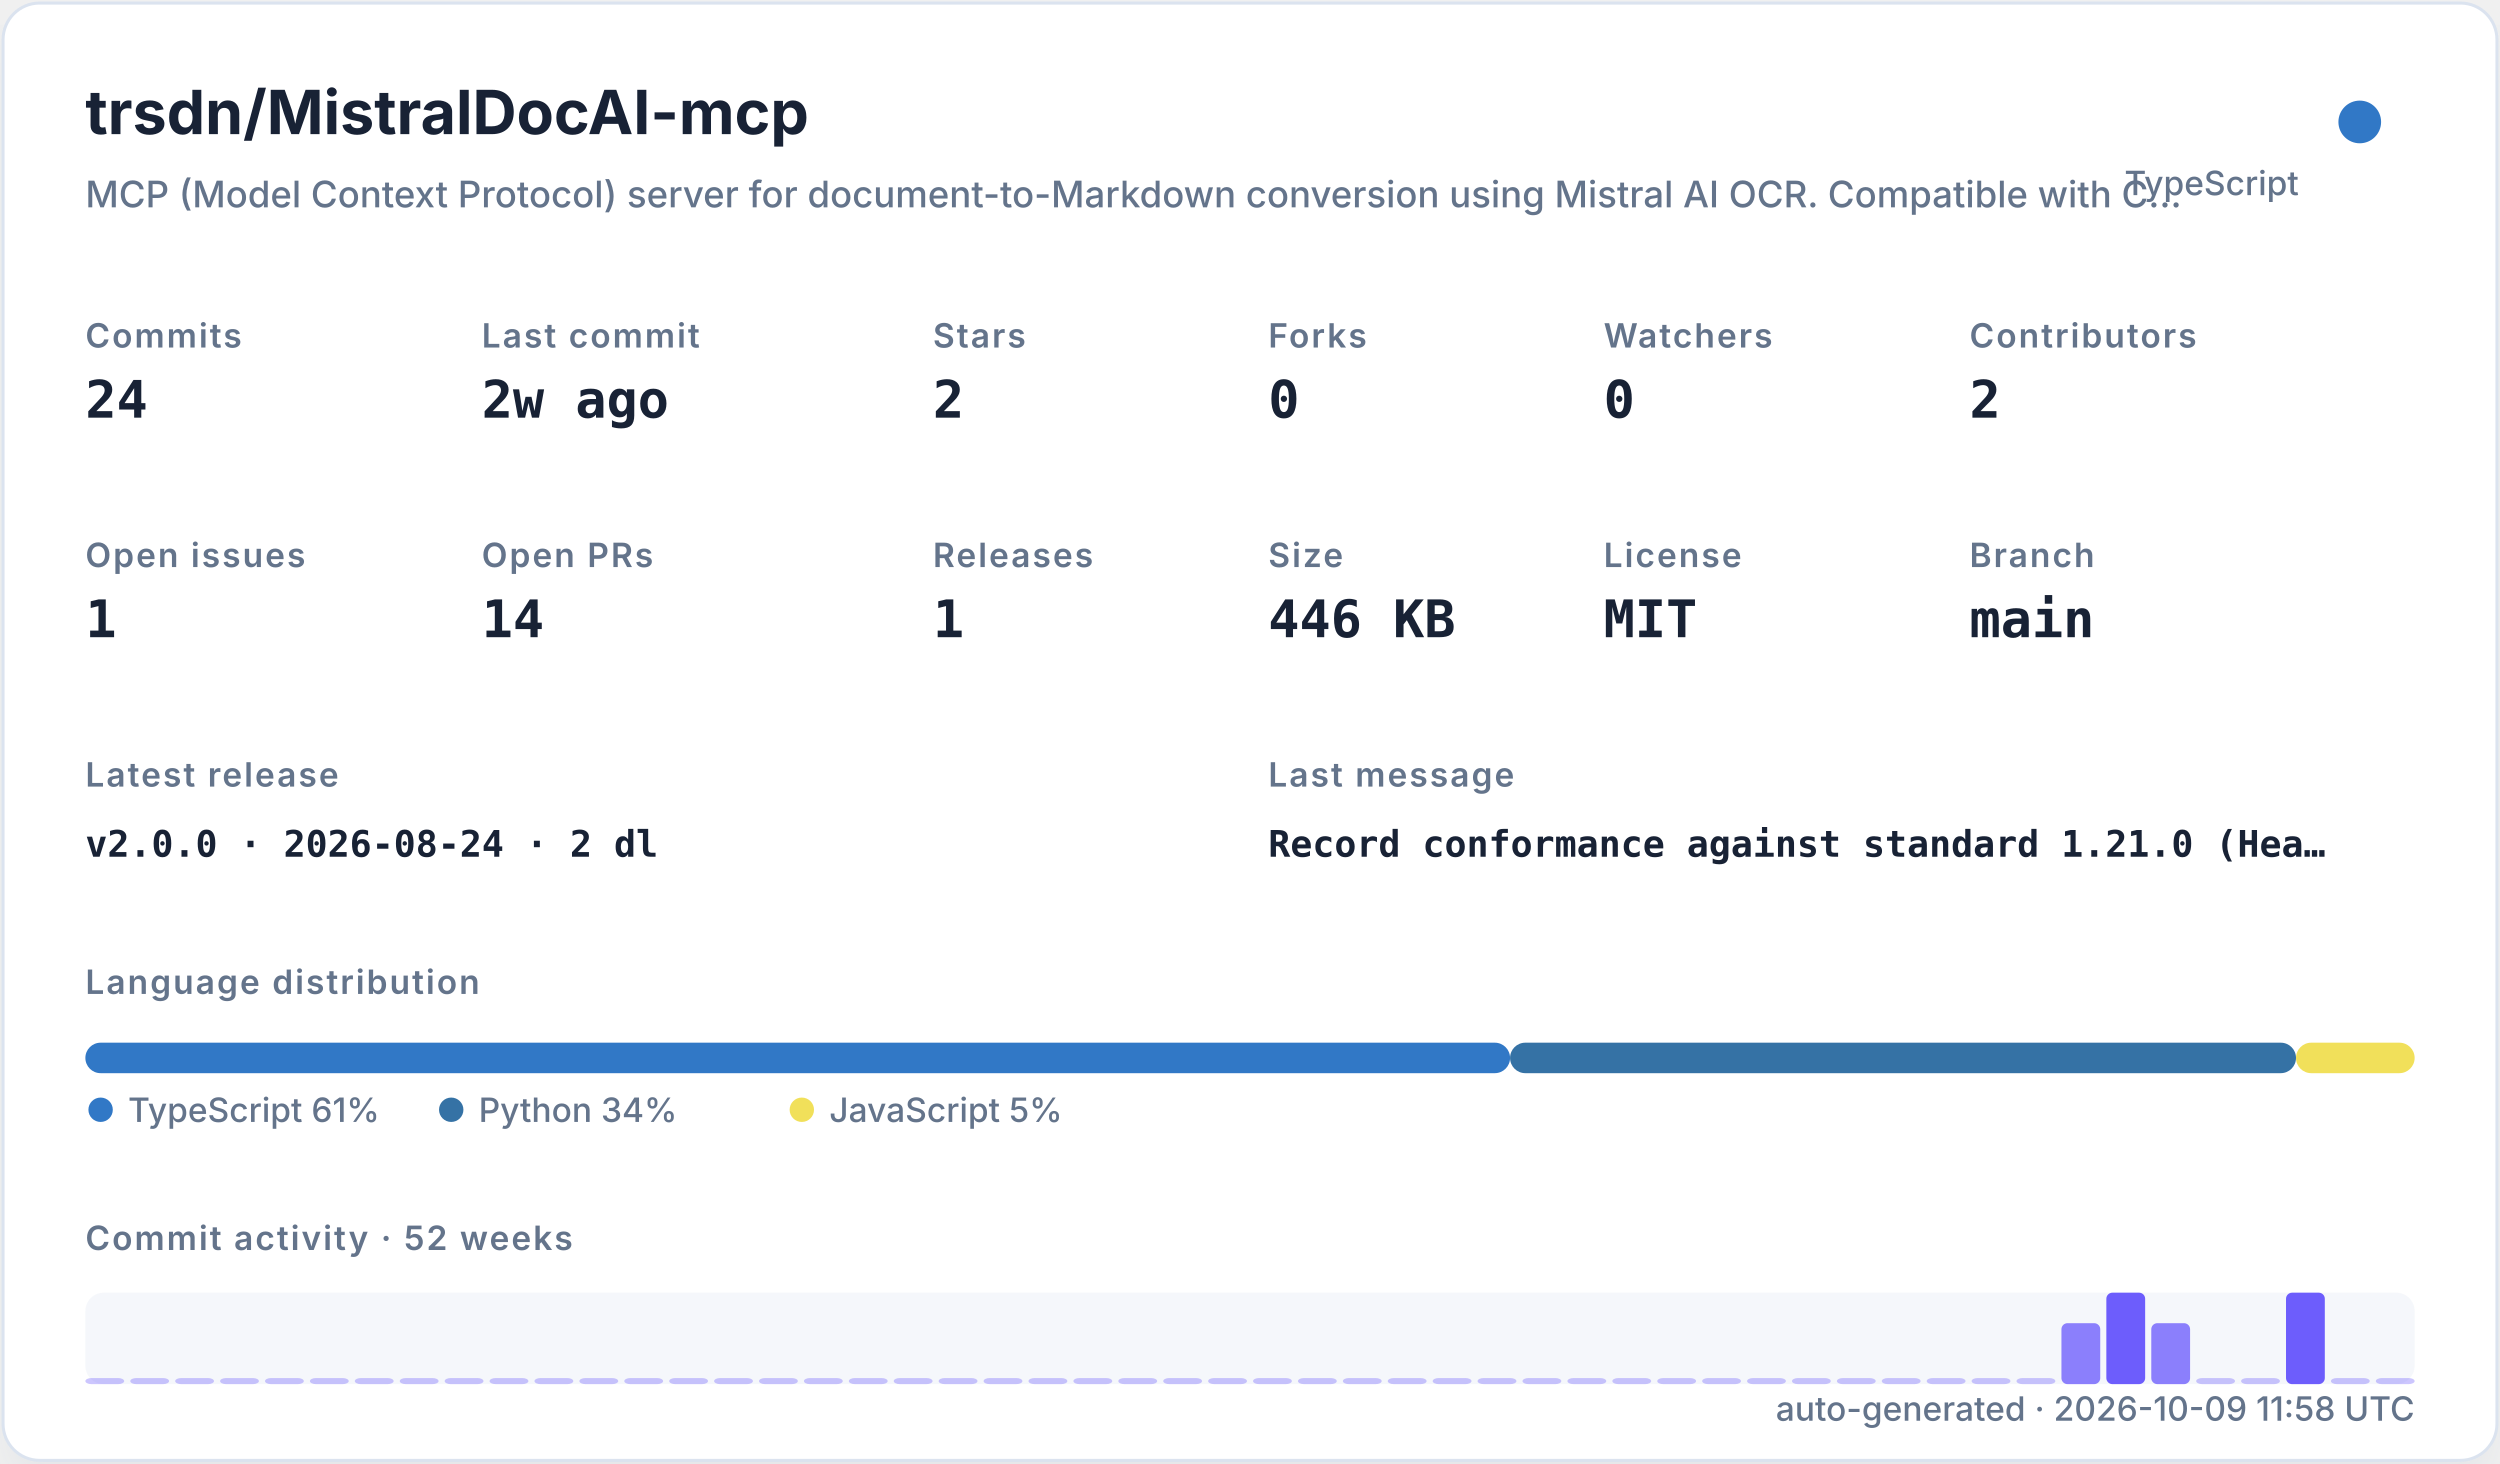
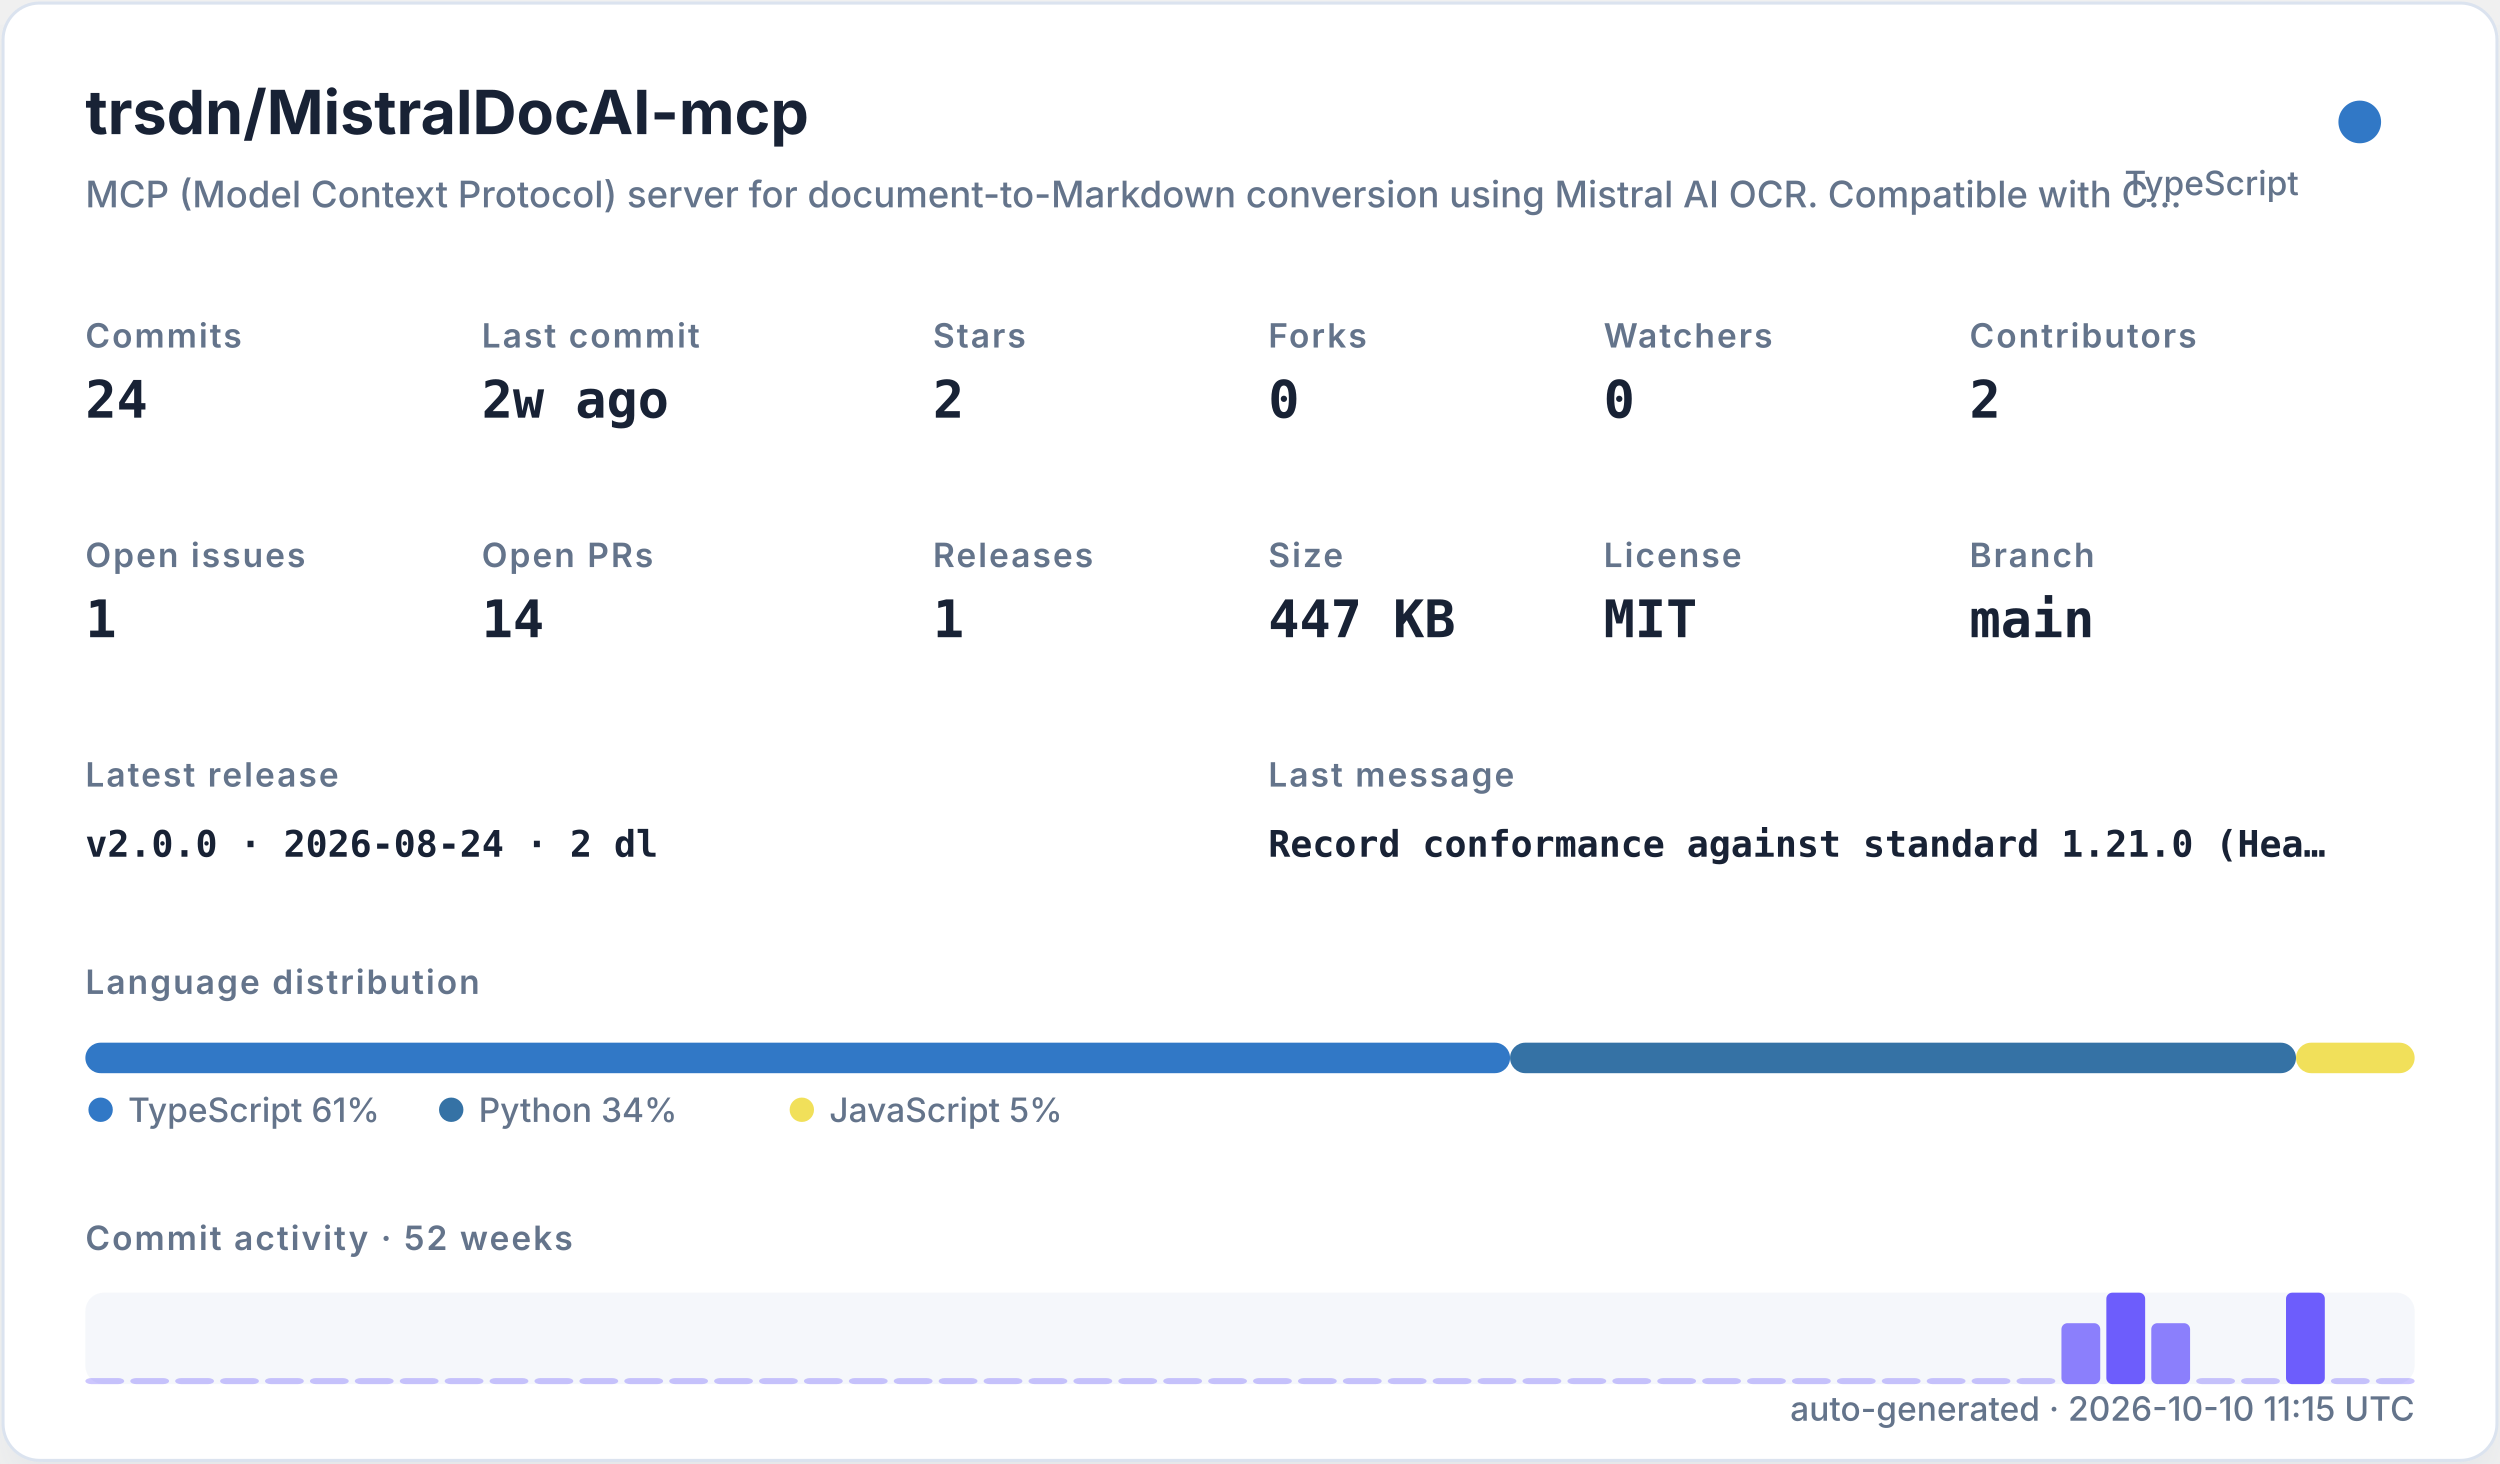
<svg xmlns="http://www.w3.org/2000/svg" width="820" height="480" viewBox="0 0 820 480" role="img">
  <defs>
    <filter id="shadow" x="-10%" y="-10%" width="120%" height="120%">
      <feDropShadow dx="0" dy="8" stdDeviation="10" flood-color="#94a3b8" flood-opacity="0.16" />
    </filter>
    <style>
    .title { font: 700 20px -apple-system,BlinkMacSystemFont,"Segoe UI",sans-serif; fill: #182235; }
    .subtitle { font: 500 12px -apple-system,BlinkMacSystemFont,"Segoe UI",sans-serif; fill: #64748b; }
    .label { font: 600 11px -apple-system,BlinkMacSystemFont,"Segoe UI",sans-serif; fill: #64748b; text-transform: uppercase; letter-spacing: .06em; }
    .value { font: 700 17px ui-monospace,SFMono-Regular,Menlo,monospace; fill: #182235; }
    .small { font: 500 11px -apple-system,BlinkMacSystemFont,"Segoe UI",sans-serif; fill: #64748b; }
    .tiny { font: 500 10px -apple-system,BlinkMacSystemFont,"Segoe UI",sans-serif; fill: #64748b; }
    .mono { font: 650 12px ui-monospace,SFMono-Regular,Menlo,monospace; fill: #182235; }
  </style>
  </defs>
  <rect x="1" y="1" width="818" height="478" rx="12" fill="#ffffff" stroke="#dbe3ef" filter="url(#shadow)" />
  <text x="28" y="44" class="title">trsdn/MistralDocAI-mcp</text>
  <text x="28" y="68" class="subtitle">MCP (Model Context Protocol) server for document-to-Markdown conversion using Mistral AI OCR. Compatible with C…</text>
  <circle cx="774" cy="40" r="7" fill="#3178c6" />
  <text x="754" y="64" text-anchor="end" class="small">TypeScript</text>
  <text x="28" y="114" class="label">Commits</text>
  <text x="28" y="137" class="value">24</text>
  <text x="158" y="114" class="label">Last commit</text>
  <text x="158" y="137" class="value">2w ago</text>
  <text x="306" y="114" class="label">Stars</text>
  <text x="306" y="137" class="value">2</text>
  <text x="416" y="114" class="label">Forks</text>
  <text x="416" y="137" class="value">0</text>
  <text x="526" y="114" class="label">Watchers</text>
  <text x="526" y="137" class="value">0</text>
  <text x="646" y="114" class="label">Contributors</text>
  <text x="646" y="137" class="value">2</text>
  <text x="28" y="186" class="label">Open issues</text>
  <text x="28" y="209" class="value">1</text>
  <text x="158" y="186" class="label">Open PRs</text>
  <text x="158" y="209" class="value">14</text>
  <text x="306" y="186" class="label">Releases</text>
  <text x="306" y="209" class="value">1</text>
  <text x="416" y="186" class="label">Size</text>
-   <text x="416" y="209" class="value">446 KB</text>
+   <text x="416" y="209" class="value">447 KB</text>
  <text x="526" y="186" class="label">License</text>
  <text x="526" y="209" class="value">MIT</text>
  <text x="646" y="186" class="label">Branch</text>
  <text x="646" y="209" class="value">main</text>
  <text x="28" y="258" class="label">Latest release</text>
  <text x="28" y="281" class="mono">v2.0.0 · 2026-08-24 · 2 dl</text>
  <text x="416" y="258" class="label">Last message</text>
  <text x="416" y="281" class="mono">Record conformance against standard 1.21.0 (Hea…</text>
  <text x="28" y="326" class="label">Language distribution</text>
  <rect x="28.00" y="342" width="467.30" height="10" rx="5" fill="#3178c6" />
  <rect x="495.30" y="342" width="257.79" height="10" rx="5" fill="#3572A5" />
  <rect x="753.09" y="342" width="38.91" height="10" rx="5" fill="#f1e05a" />
  <circle cx="33" cy="364" r="4" fill="#3178c6" />
  <text x="42" y="368" class="small">TypeScript 61%</text>
  <circle cx="148" cy="364" r="4" fill="#3572A5" />
  <text x="157" y="368" class="small">Python 34%</text>
  <circle cx="263" cy="364" r="4" fill="#f1e05a" />
  <text x="272" y="368" class="small">JavaScript 5%</text>
  <text x="28" y="410" class="label">Commit activity · 52 weeks</text>
  <rect x="28" y="424" width="764" height="30" rx="6" fill="#e8edf5" opacity=".42" />
  <rect x="28.00" y="452.00" width="12.73" height="2.00" rx="2" fill="#6d5dfc" opacity="0.35" />
  <rect x="42.73" y="452.00" width="12.73" height="2.00" rx="2" fill="#6d5dfc" opacity="0.35" />
  <rect x="57.46" y="452.00" width="12.73" height="2.00" rx="2" fill="#6d5dfc" opacity="0.35" />
  <rect x="72.19" y="452.00" width="12.73" height="2.00" rx="2" fill="#6d5dfc" opacity="0.35" />
  <rect x="86.92" y="452.00" width="12.73" height="2.00" rx="2" fill="#6d5dfc" opacity="0.35" />
  <rect x="101.65" y="452.00" width="12.73" height="2.00" rx="2" fill="#6d5dfc" opacity="0.35" />
  <rect x="116.38" y="452.00" width="12.73" height="2.00" rx="2" fill="#6d5dfc" opacity="0.35" />
  <rect x="131.12" y="452.00" width="12.73" height="2.00" rx="2" fill="#6d5dfc" opacity="0.35" />
  <rect x="145.85" y="452.00" width="12.73" height="2.00" rx="2" fill="#6d5dfc" opacity="0.35" />
  <rect x="160.58" y="452.00" width="12.73" height="2.00" rx="2" fill="#6d5dfc" opacity="0.35" />
  <rect x="175.31" y="452.00" width="12.73" height="2.00" rx="2" fill="#6d5dfc" opacity="0.35" />
  <rect x="190.04" y="452.00" width="12.73" height="2.00" rx="2" fill="#6d5dfc" opacity="0.35" />
  <rect x="204.77" y="452.00" width="12.73" height="2.00" rx="2" fill="#6d5dfc" opacity="0.35" />
  <rect x="219.50" y="452.00" width="12.73" height="2.00" rx="2" fill="#6d5dfc" opacity="0.35" />
  <rect x="234.23" y="452.00" width="12.73" height="2.00" rx="2" fill="#6d5dfc" opacity="0.35" />
  <rect x="248.96" y="452.00" width="12.73" height="2.00" rx="2" fill="#6d5dfc" opacity="0.35" />
  <rect x="263.69" y="452.00" width="12.73" height="2.00" rx="2" fill="#6d5dfc" opacity="0.35" />
  <rect x="278.42" y="452.00" width="12.73" height="2.00" rx="2" fill="#6d5dfc" opacity="0.35" />
  <rect x="293.15" y="452.00" width="12.73" height="2.00" rx="2" fill="#6d5dfc" opacity="0.35" />
  <rect x="307.88" y="452.00" width="12.73" height="2.00" rx="2" fill="#6d5dfc" opacity="0.35" />
  <rect x="322.62" y="452.00" width="12.73" height="2.00" rx="2" fill="#6d5dfc" opacity="0.35" />
  <rect x="337.35" y="452.00" width="12.73" height="2.00" rx="2" fill="#6d5dfc" opacity="0.35" />
  <rect x="352.08" y="452.00" width="12.73" height="2.00" rx="2" fill="#6d5dfc" opacity="0.35" />
  <rect x="366.81" y="452.00" width="12.73" height="2.00" rx="2" fill="#6d5dfc" opacity="0.35" />
  <rect x="381.54" y="452.00" width="12.73" height="2.00" rx="2" fill="#6d5dfc" opacity="0.35" />
  <rect x="396.27" y="452.00" width="12.73" height="2.00" rx="2" fill="#6d5dfc" opacity="0.35" />
  <rect x="411.00" y="452.00" width="12.73" height="2.00" rx="2" fill="#6d5dfc" opacity="0.35" />
  <rect x="425.73" y="452.00" width="12.73" height="2.00" rx="2" fill="#6d5dfc" opacity="0.35" />
  <rect x="440.46" y="452.00" width="12.73" height="2.00" rx="2" fill="#6d5dfc" opacity="0.35" />
  <rect x="455.19" y="452.00" width="12.73" height="2.00" rx="2" fill="#6d5dfc" opacity="0.35" />
  <rect x="469.92" y="452.00" width="12.73" height="2.00" rx="2" fill="#6d5dfc" opacity="0.35" />
  <rect x="484.65" y="452.00" width="12.73" height="2.00" rx="2" fill="#6d5dfc" opacity="0.35" />
  <rect x="499.38" y="452.00" width="12.73" height="2.00" rx="2" fill="#6d5dfc" opacity="0.35" />
  <rect x="514.12" y="452.00" width="12.73" height="2.00" rx="2" fill="#6d5dfc" opacity="0.35" />
  <rect x="528.85" y="452.00" width="12.73" height="2.00" rx="2" fill="#6d5dfc" opacity="0.35" />
  <rect x="543.58" y="452.00" width="12.73" height="2.00" rx="2" fill="#6d5dfc" opacity="0.35" />
  <rect x="558.31" y="452.00" width="12.73" height="2.00" rx="2" fill="#6d5dfc" opacity="0.35" />
  <rect x="573.04" y="452.00" width="12.73" height="2.00" rx="2" fill="#6d5dfc" opacity="0.35" />
  <rect x="587.77" y="452.00" width="12.73" height="2.00" rx="2" fill="#6d5dfc" opacity="0.35" />
  <rect x="602.50" y="452.00" width="12.73" height="2.00" rx="2" fill="#6d5dfc" opacity="0.35" />
  <rect x="617.23" y="452.00" width="12.73" height="2.00" rx="2" fill="#6d5dfc" opacity="0.35" />
  <rect x="631.96" y="452.00" width="12.73" height="2.00" rx="2" fill="#6d5dfc" opacity="0.35" />
  <rect x="646.69" y="452.00" width="12.73" height="2.00" rx="2" fill="#6d5dfc" opacity="0.35" />
  <rect x="661.42" y="452.00" width="12.73" height="2.00" rx="2" fill="#6d5dfc" opacity="0.35" />
  <rect x="676.15" y="434.00" width="12.73" height="20.00" rx="2" fill="#6d5dfc" opacity="0.78" />
  <rect x="690.88" y="424.00" width="12.73" height="30.00" rx="2" fill="#6d5dfc" opacity="1.00" />
  <rect x="705.62" y="434.00" width="12.73" height="20.00" rx="2" fill="#6d5dfc" opacity="0.78" />
  <rect x="720.35" y="452.00" width="12.73" height="2.00" rx="2" fill="#6d5dfc" opacity="0.35" />
  <rect x="735.08" y="452.00" width="12.73" height="2.00" rx="2" fill="#6d5dfc" opacity="0.35" />
  <rect x="749.81" y="424.00" width="12.73" height="30.00" rx="2" fill="#6d5dfc" opacity="1.00" />
  <rect x="764.54" y="452.00" width="12.73" height="2.00" rx="2" fill="#6d5dfc" opacity="0.35" />
  <rect x="779.27" y="452.00" width="12.73" height="2.00" rx="2" fill="#6d5dfc" opacity="0.35" />
-   <text x="792" y="466" text-anchor="end" class="small">auto-generated · 2026-10-09 11:58 UTC</text>
+   <text x="792" y="466" text-anchor="end" class="small">auto-generated · 2026-10-10 11:15 UTC</text>
</svg>
